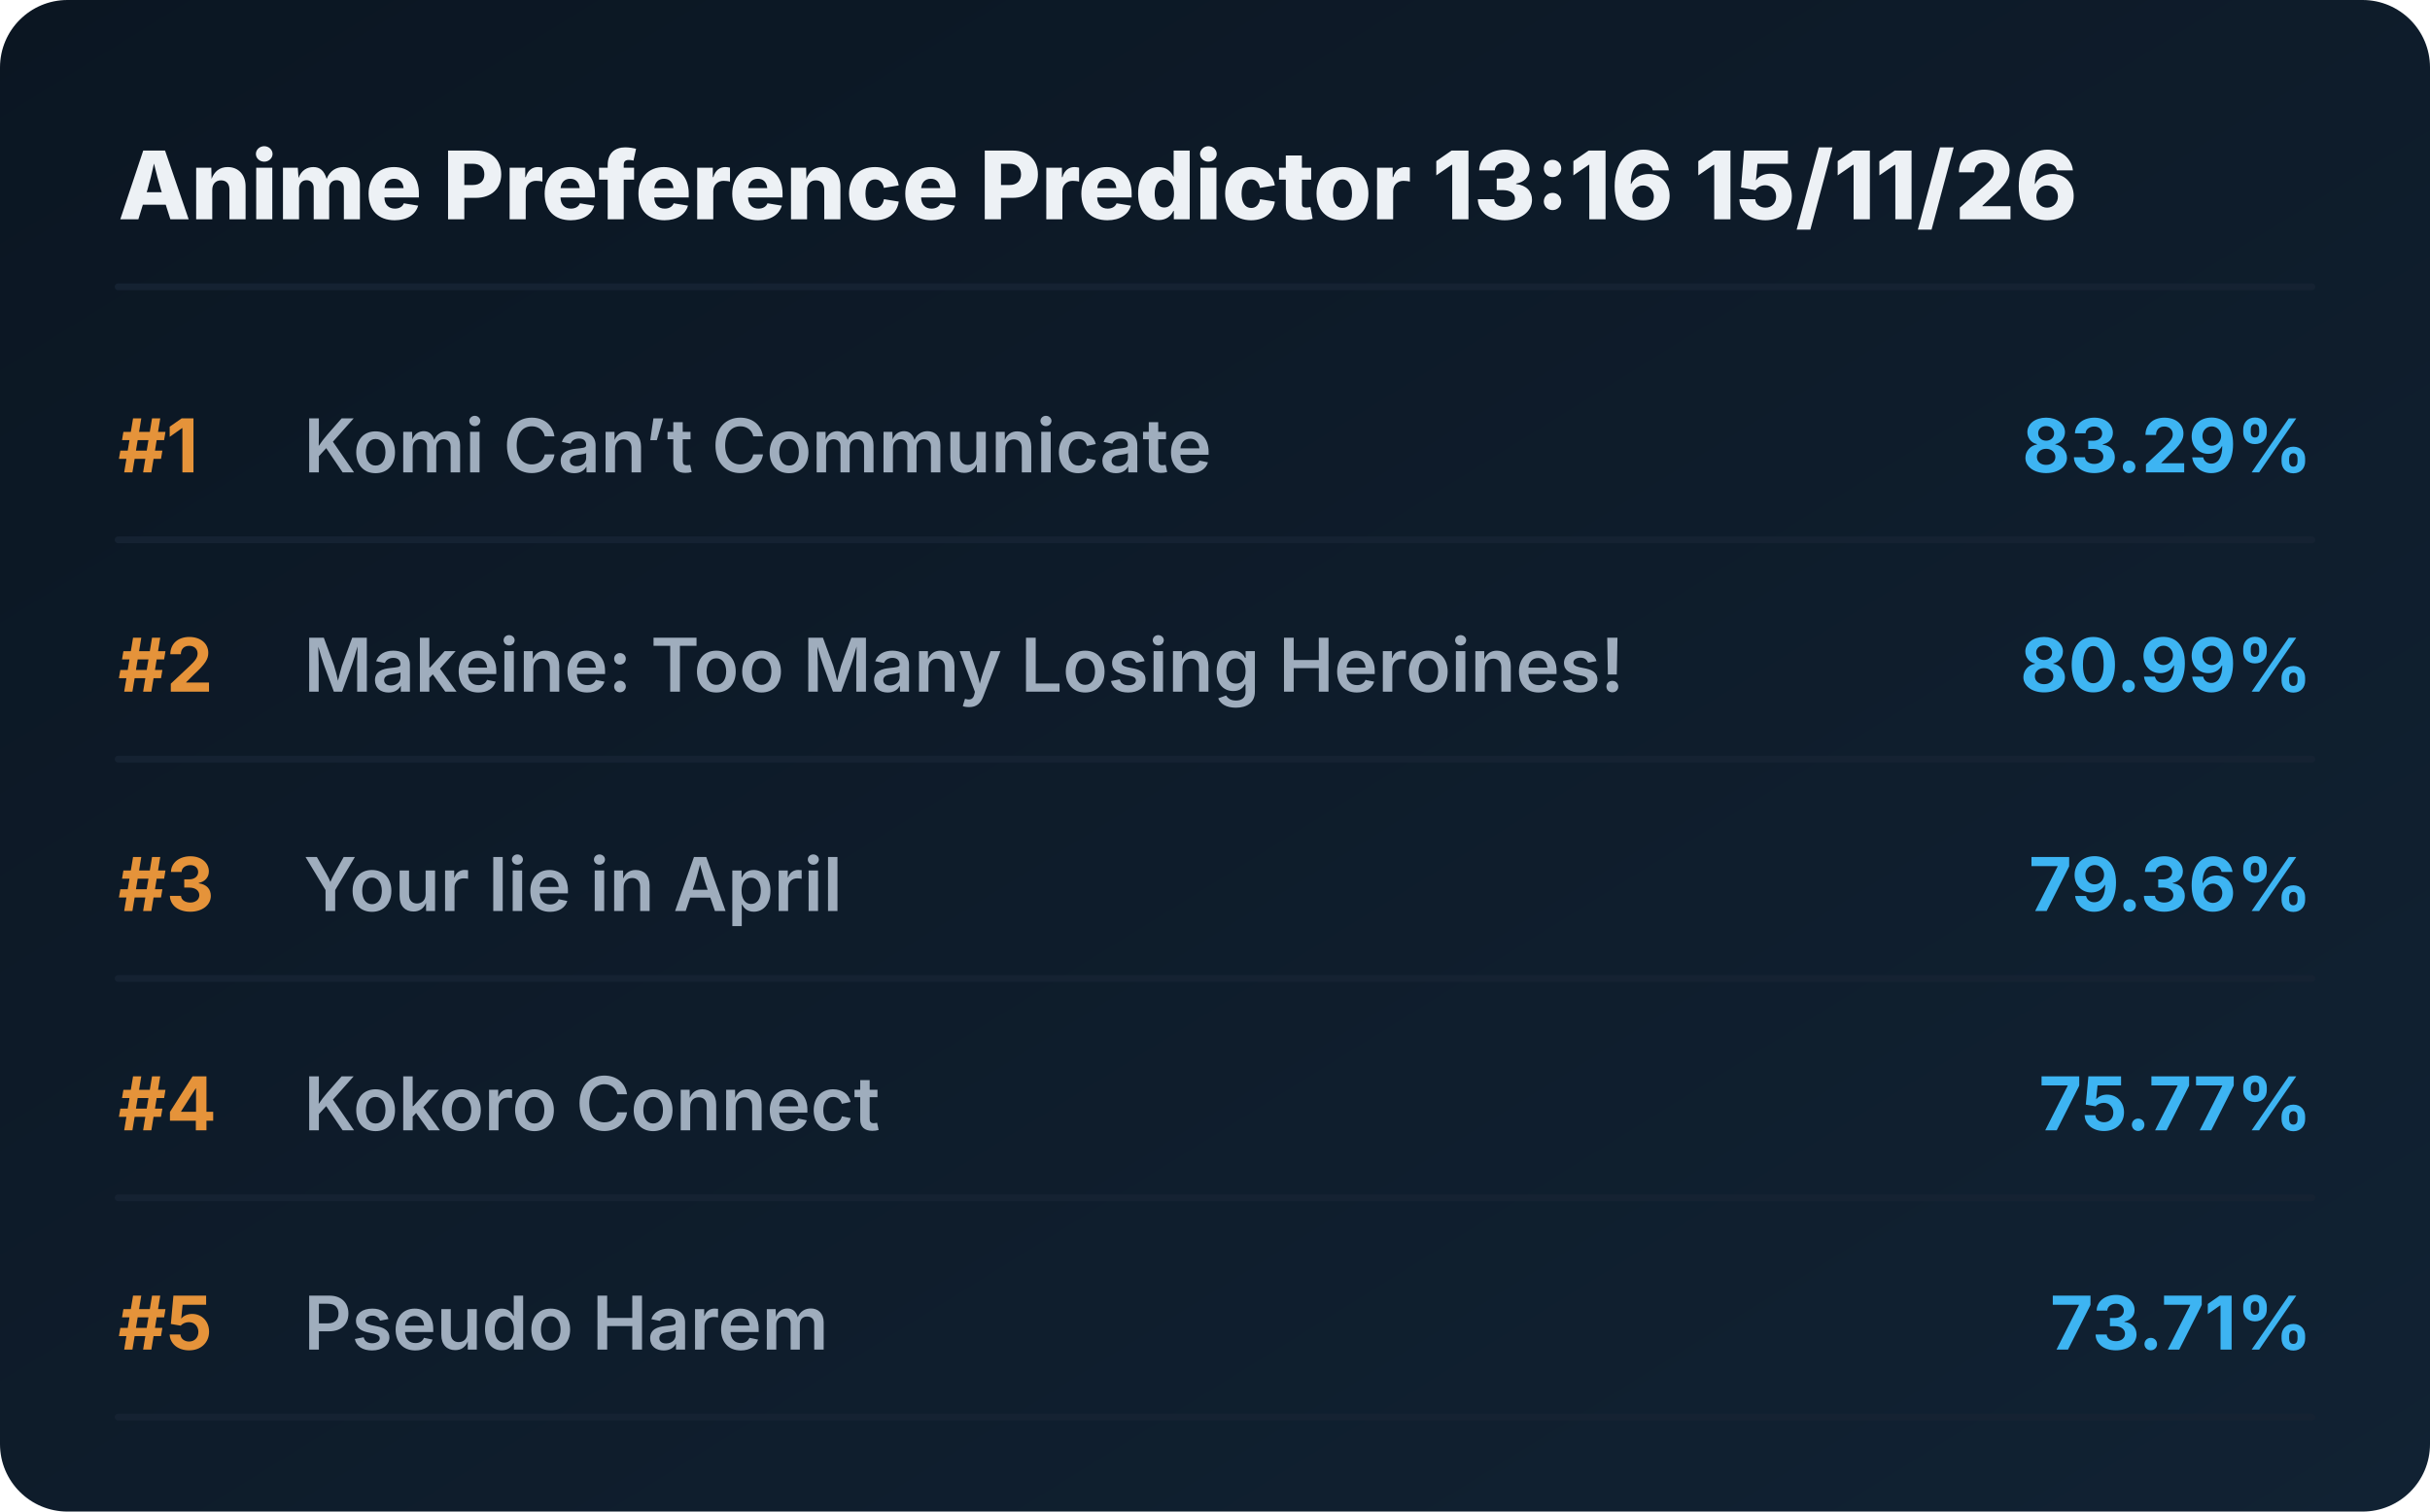
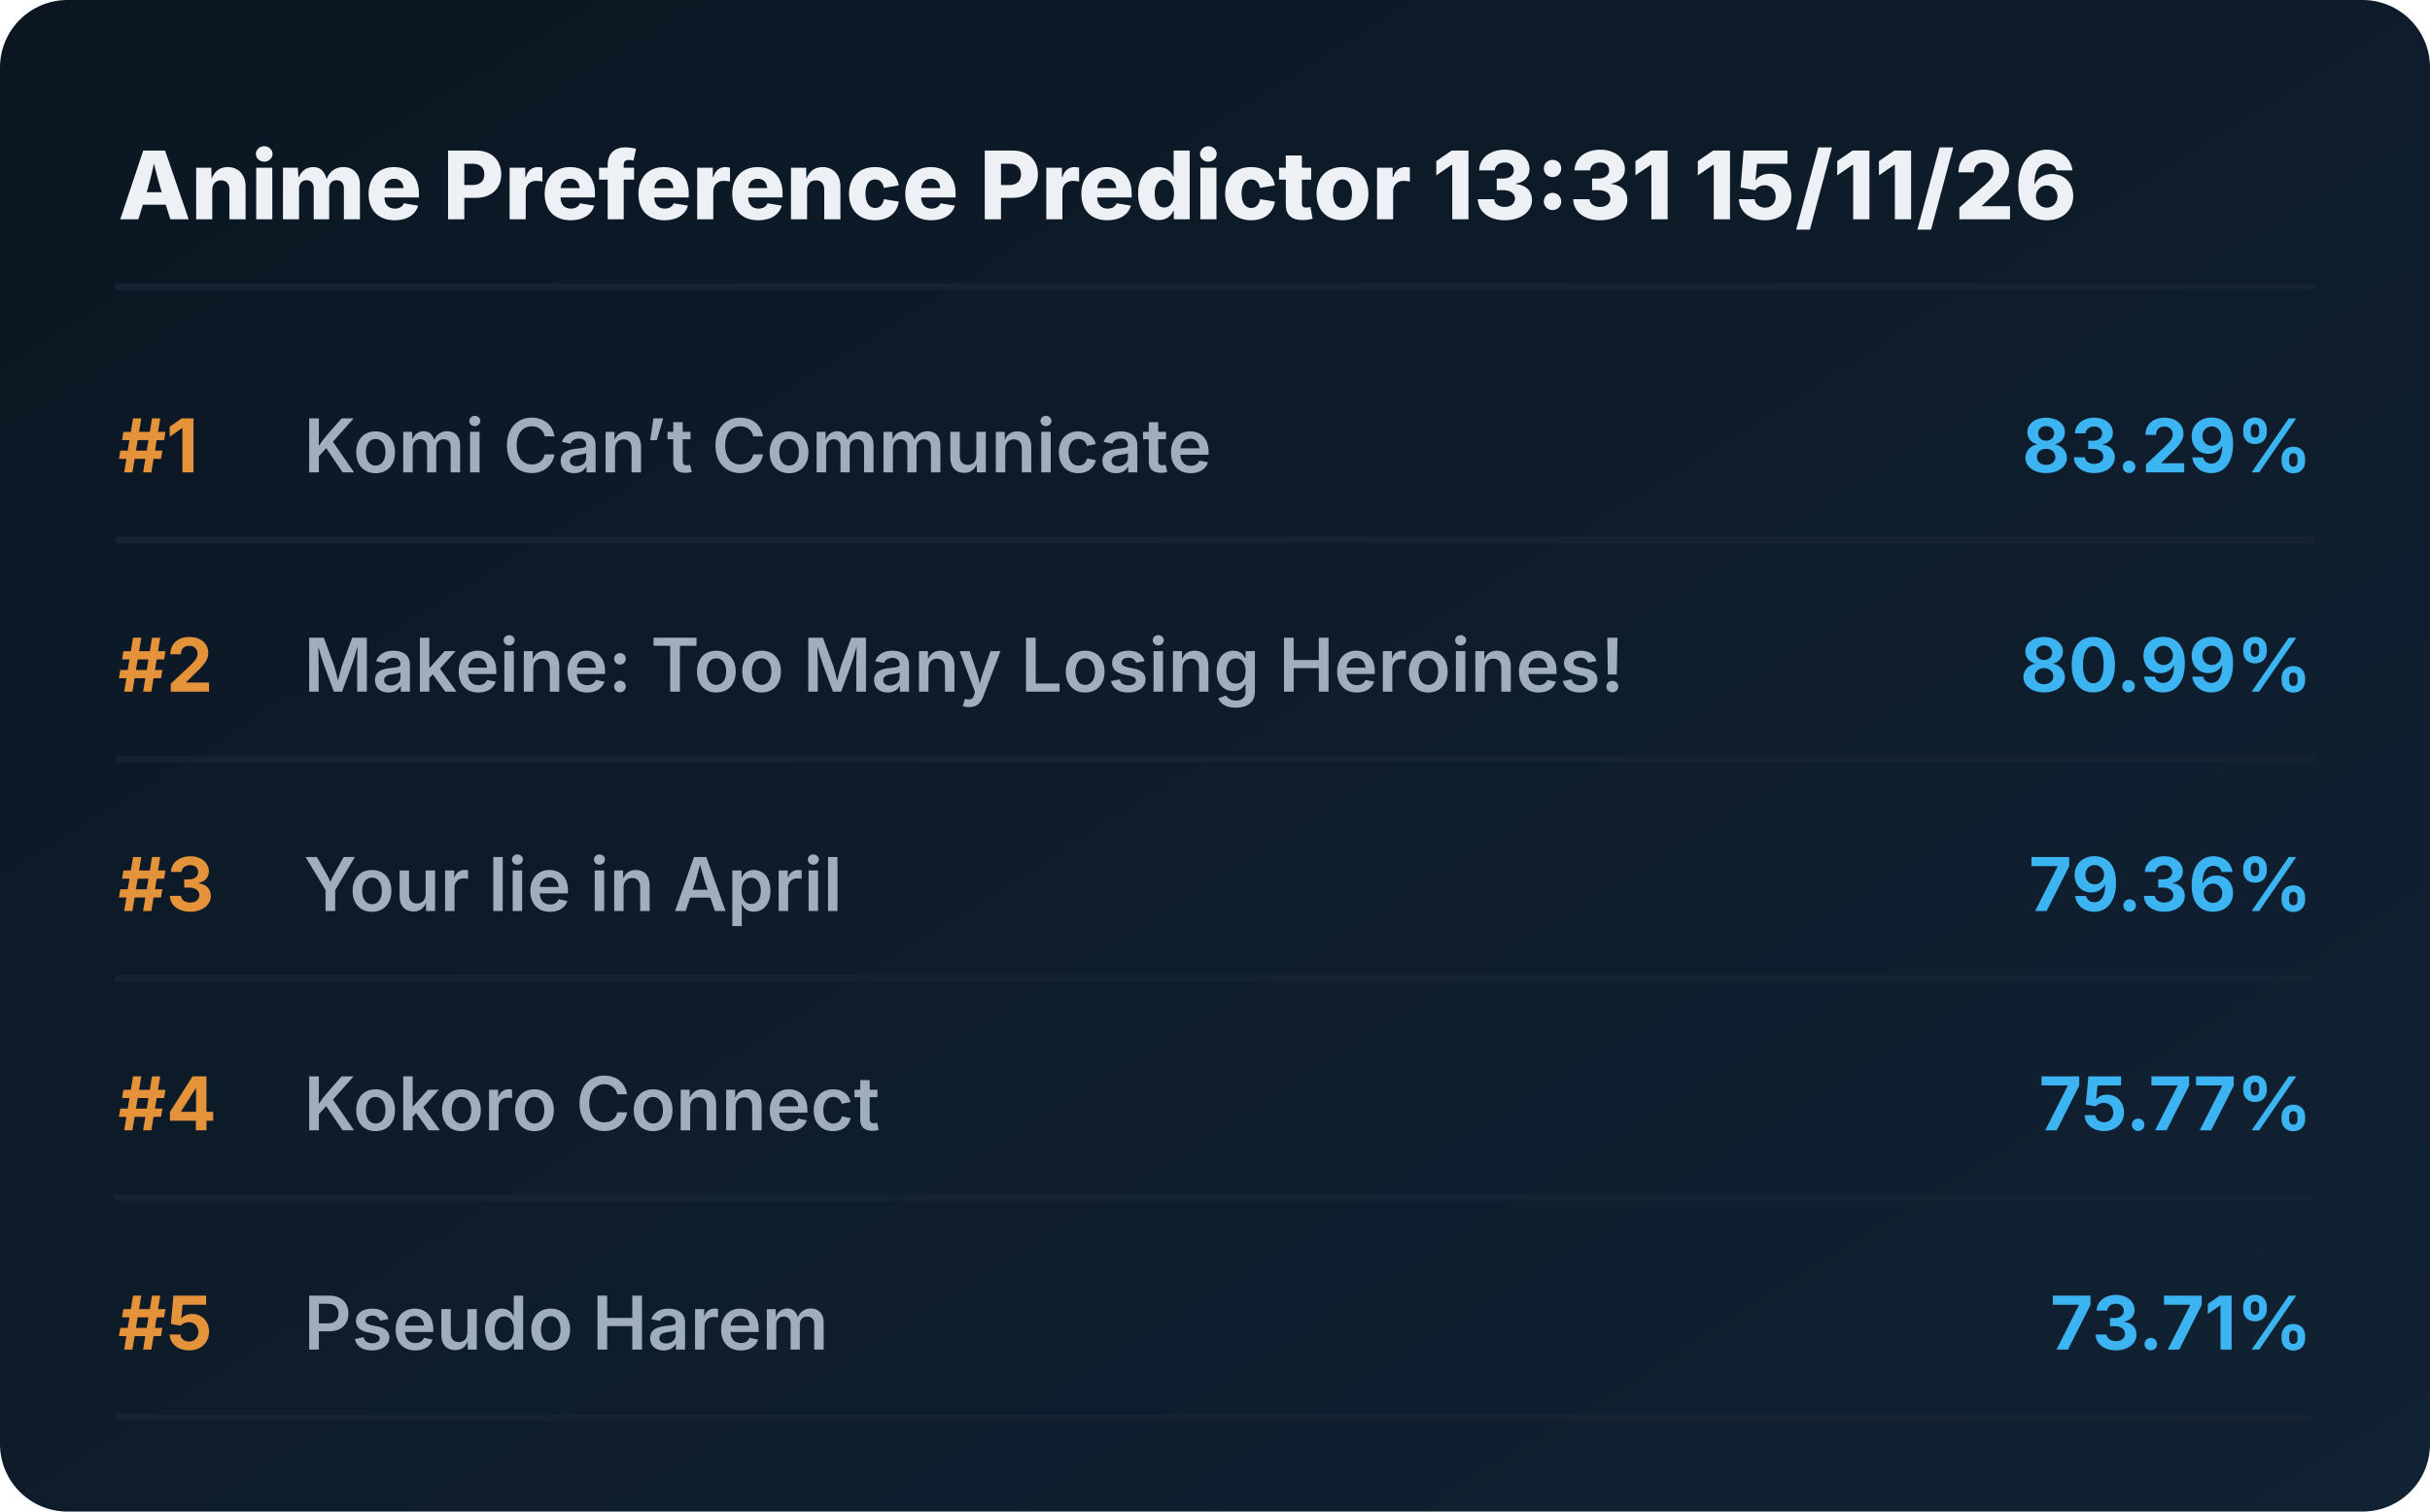
<svg xmlns="http://www.w3.org/2000/svg" viewBox="0 0 720 448" preserveAspectRatio="xMidYMid meet" style="width: 100%; height: auto; max-width: 720px;">
  <defs>
    <linearGradient id="boxGrad" x1="0%" y1="0%" x2="100%" y2="100%">
      <stop offset="0%" stop-color="#0b1622" />
      <stop offset="100%" stop-color="#112233" />
    </linearGradient>
    <clipPath id="titleClip">
      <rect x="90" y="0" width="510" height="100%" />
    </clipPath>
  </defs>
  <style>
    .bg { fill: url(#boxGrad); rx: 20px; }
    .header { font-family: 'Overpass', 'Inter', system-ui, sans-serif; font-weight: 800; font-size: 28px; fill: #edf1f5; }
    .rank { font-family: 'Overpass', 'Inter', system-ui, sans-serif; font-weight: 700; font-size: 22px; fill: #e5933a; }
    .title { font-family: 'Overpass', 'Inter', system-ui, sans-serif; font-weight: 600; font-size: 22px; fill: #9fadbd; }
    .score { font-family: 'Overpass', 'Inter', system-ui, sans-serif; font-weight: 700; font-size: 22px; fill: #3db4f2; }
    .line { stroke: #152232; stroke-width: 2; stroke-linecap: round; }
  </style>
  <rect class="bg" width="720" height="448" />
-   <text x="35" y="65" class="header">Anime Preference Predictor 13:16 15/11/26</text>
+   <text x="35" y="65" class="header">Anime Preference Predictor 13:31 15/11/26</text>
  <line x1="35" y1="85" x2="685" y2="85" class="line" />
  <g transform="translate(0, 0)">
    <text x="35" y="140" class="rank">#1</text>
    <text x="90" y="140" class="title">Komi Can’t Communicate</text>
    <text x="685" y="140" class="score" text-anchor="end">83.29%</text>
    <line x1="35" y1="160" x2="685" y2="160" class="line" />
  </g>
  <g transform="translate(0, 65)">
    <text x="35" y="140" class="rank">#2</text>
    <text x="90" y="140" class="title">Makeine: Too Many Losing Heroines!</text>
    <text x="685" y="140" class="score" text-anchor="end">80.99%</text>
    <line x1="35" y1="160" x2="685" y2="160" class="line" />
  </g>
  <g transform="translate(0, 130)">
    <text x="35" y="140" class="rank">#3</text>
    <text x="90" y="140" class="title">Your lie in April</text>
    <text x="685" y="140" class="score" text-anchor="end">79.36%</text>
    <line x1="35" y1="160" x2="685" y2="160" class="line" />
  </g>
  <g transform="translate(0, 195)">
    <text x="35" y="140" class="rank">#4</text>
    <text x="90" y="140" class="title">Kokoro Connect</text>
    <text x="685" y="140" class="score" text-anchor="end">75.77%</text>
    <line x1="35" y1="160" x2="685" y2="160" class="line" />
  </g>
  <g transform="translate(0, 260)">
    <text x="35" y="140" class="rank">#5</text>
    <text x="90" y="140" class="title">Pseudo Harem</text>
    <text x="685" y="140" class="score" text-anchor="end">73.71%</text>
    <line x1="35" y1="160" x2="685" y2="160" class="line" />
  </g>
</svg>
